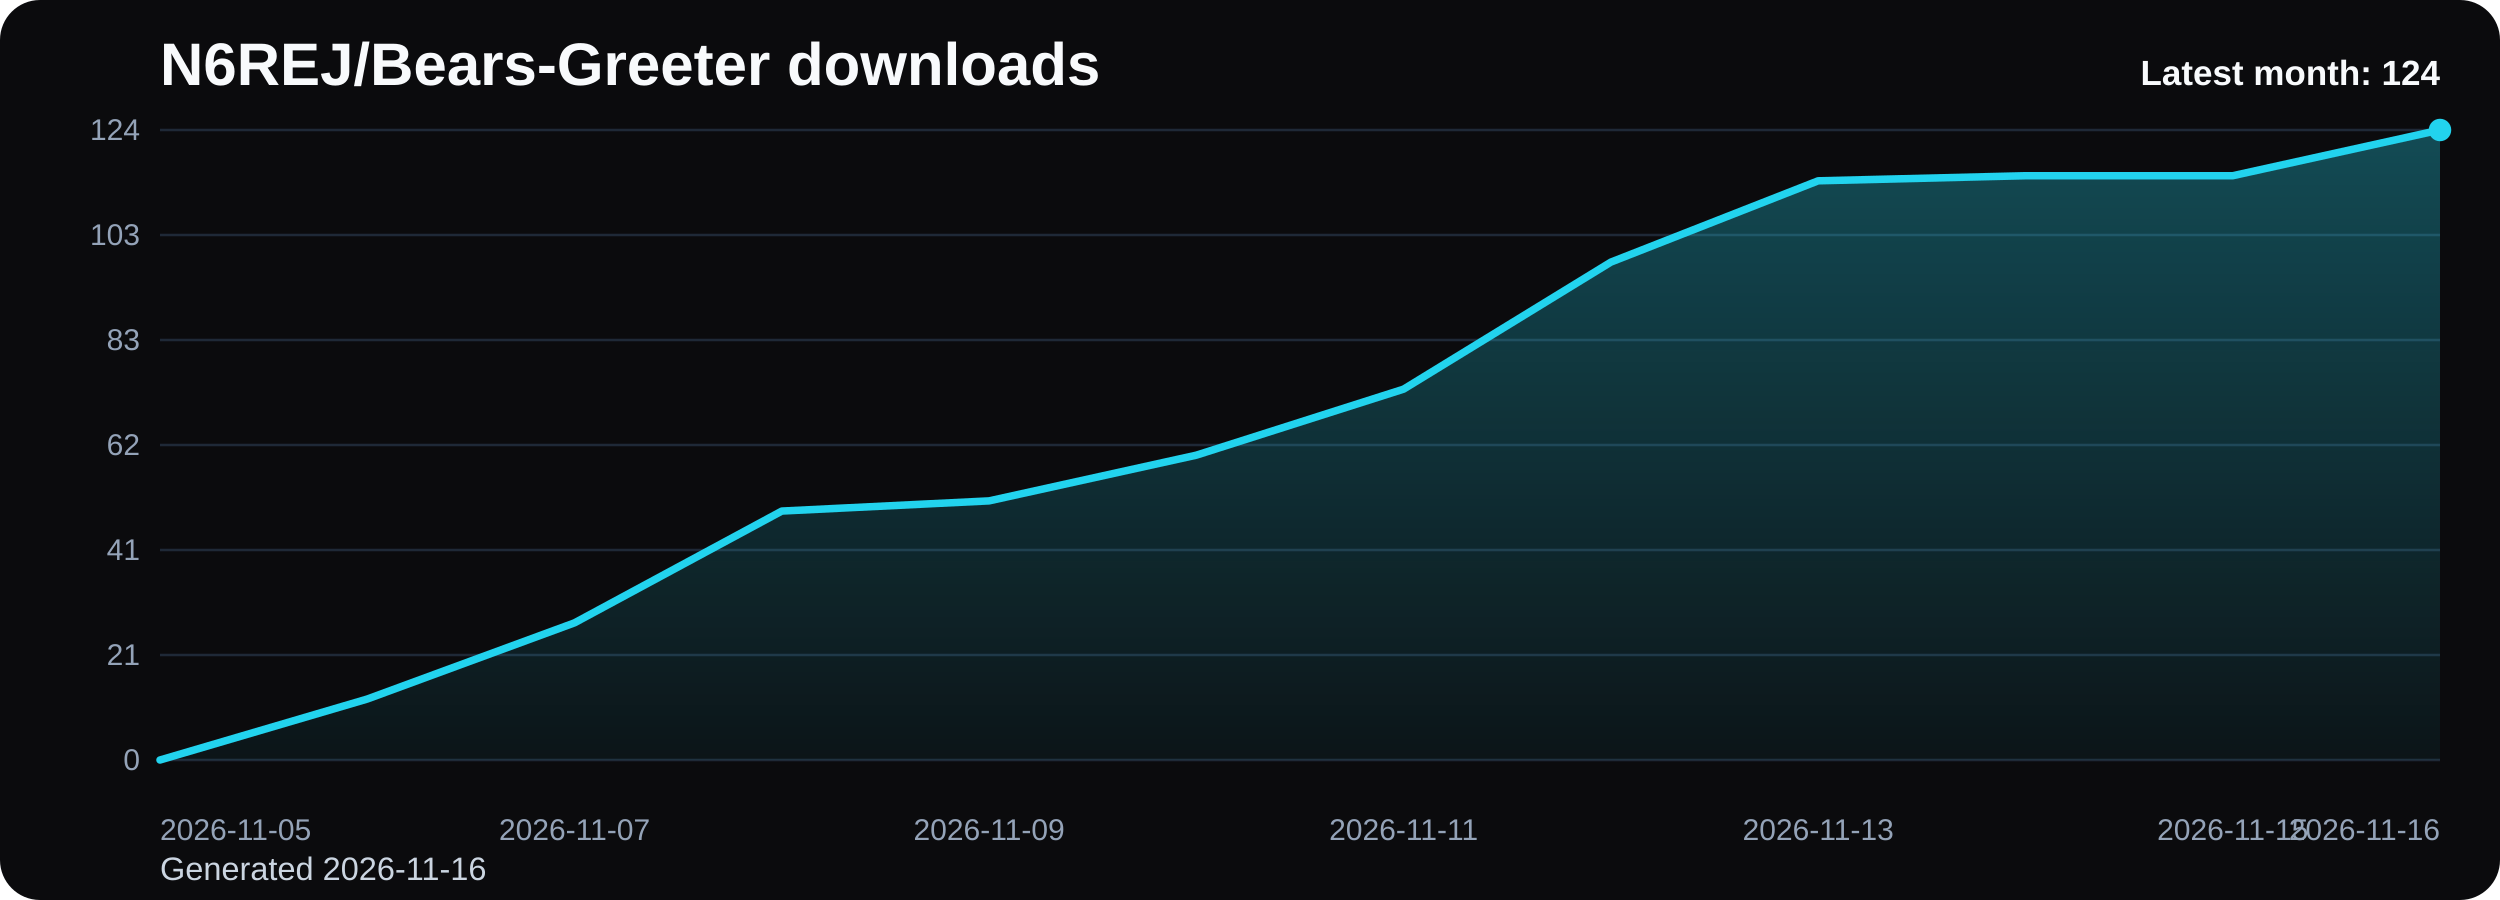
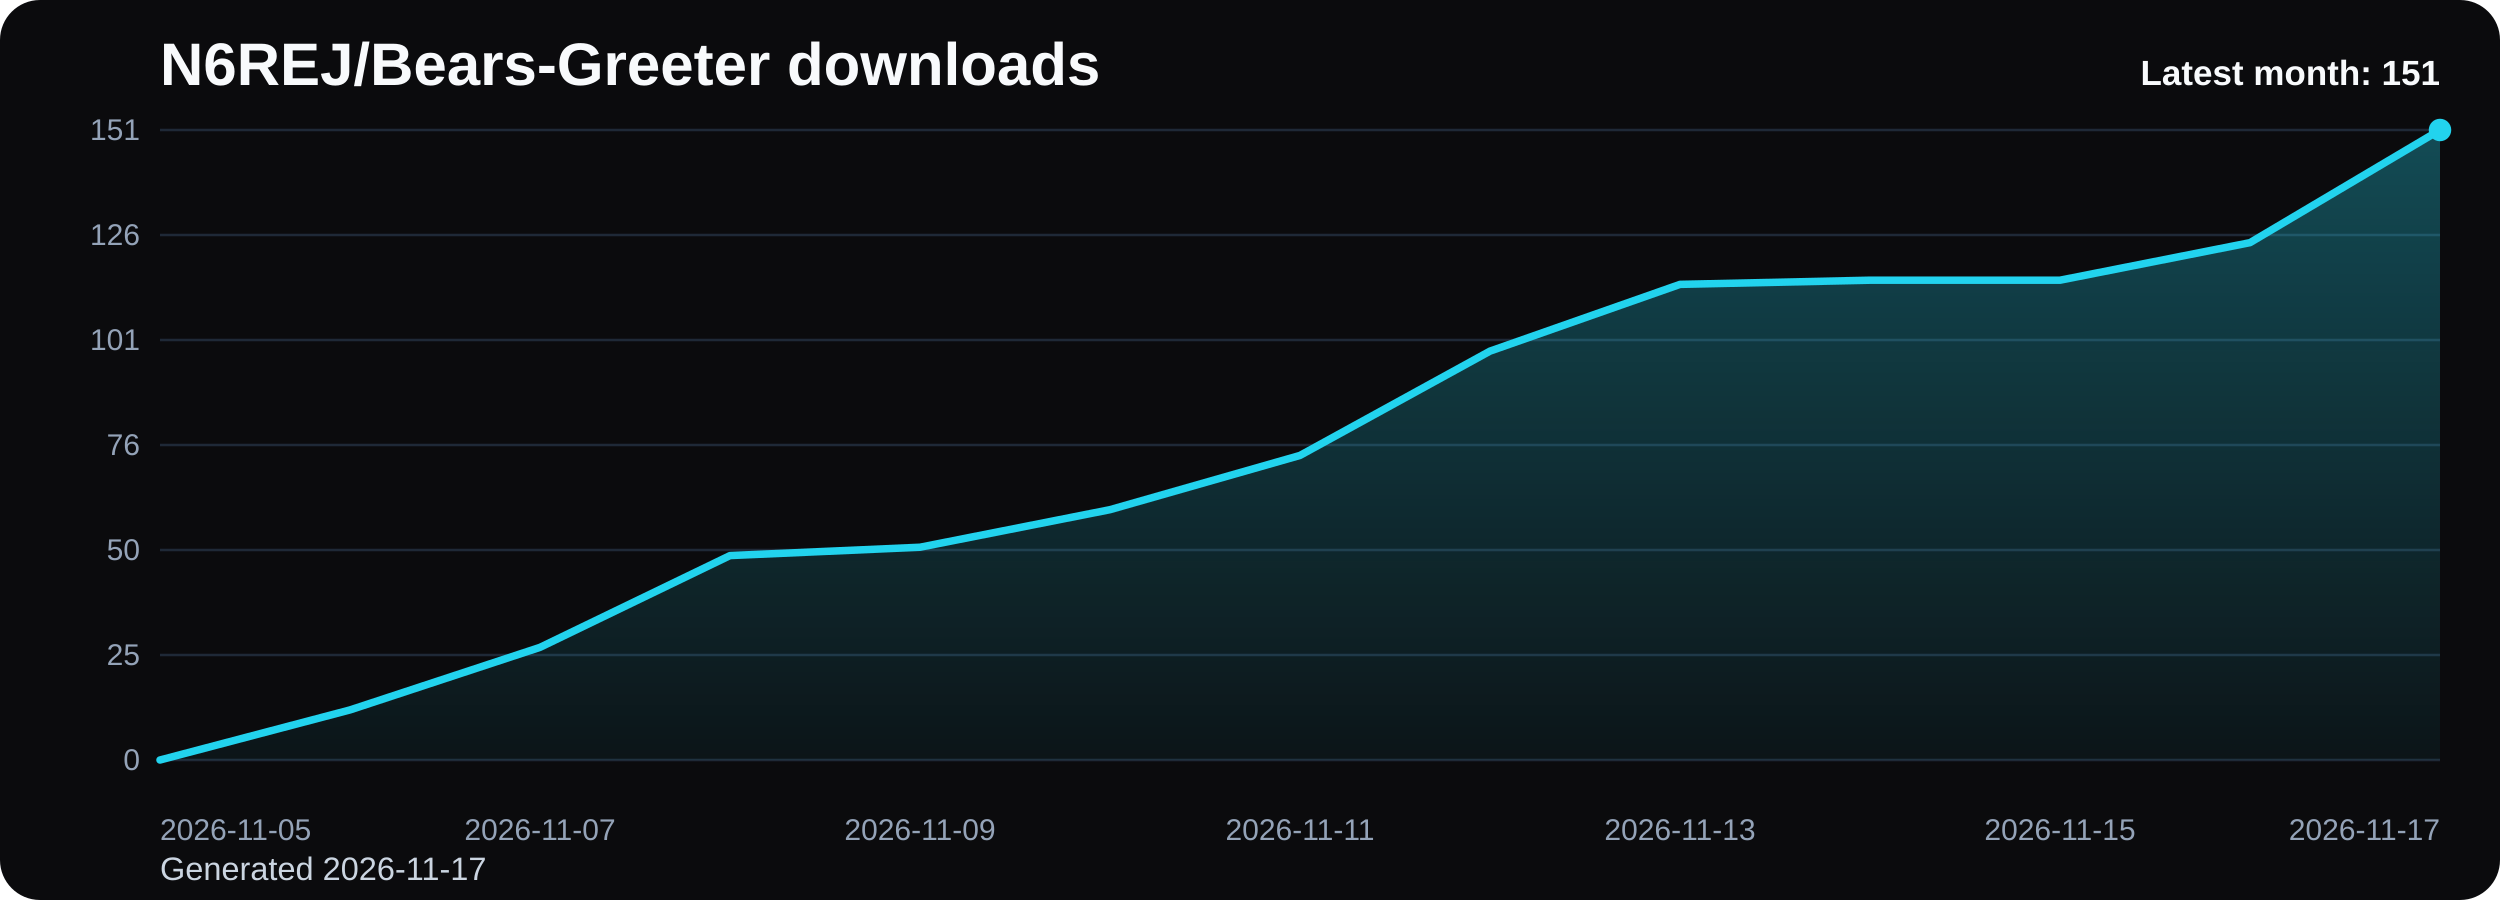
<svg xmlns="http://www.w3.org/2000/svg" viewBox="0 0 1000 360" role="img" aria-label="N6REJ/Bears-Greeter downloads chart">
  <defs>
    <linearGradient id="fill-monthly-black" x1="0" y1="0" x2="0" y2="1">
      <stop offset="0%" stop-color="#22d3ee" stop-opacity="0.32" />
      <stop offset="100%" stop-color="#22d3ee" stop-opacity="0.05" />
    </linearGradient>
    <style>
      .bg { fill: #0b0b0d; }
      .title { font: 700 24px Arial, sans-serif; fill: #f8fafc; }
      .sub { font: 400 13px Arial, sans-serif; fill: #cbd5e1; }
      .grid { stroke: #1f2937; stroke-width: 1; }
      .axis { font: 400 12px Arial, sans-serif; fill: #94a3b8; }
      .line { fill: none; stroke: #22d3ee; stroke-width: 3; stroke-linecap: round; stroke-linejoin: round; }
      .dot { fill: #22d3ee; }
      .value { font: 600 11px Arial, sans-serif; fill: #cbd5e1; }
      .latest { font: 700 14px Arial, sans-serif; fill: #f8fafc; }
    </style>
  </defs>
  <rect class="bg" x="0" y="0" width="1000" height="360" rx="16" />
  <text class="title" x="64" y="34">N6REJ/Bears-Greeter downloads</text>
-   <text class="sub" x="64" y="352">Generated 2026-11-16</text>
+   <text class="sub" x="64" y="352">Generated 2026-11-17</text>
  <line x1="64" y1="52.00" x2="976" y2="52.00" class="grid" />
-   <text x="56" y="56.00" text-anchor="end" class="axis">124</text>
+   <text x="56" y="56.00" text-anchor="end" class="axis">151</text>
  <line x1="64" y1="94.00" x2="976" y2="94.00" class="grid" />
-   <text x="56" y="98.00" text-anchor="end" class="axis">103</text>
+   <text x="56" y="98.00" text-anchor="end" class="axis">126</text>
  <line x1="64" y1="136.00" x2="976" y2="136.00" class="grid" />
-   <text x="56" y="140.00" text-anchor="end" class="axis">83</text>
+   <text x="56" y="140.00" text-anchor="end" class="axis">101</text>
  <line x1="64" y1="178.00" x2="976" y2="178.00" class="grid" />
-   <text x="56" y="182.00" text-anchor="end" class="axis">62</text>
+   <text x="56" y="182.00" text-anchor="end" class="axis">76</text>
  <line x1="64" y1="220.00" x2="976" y2="220.00" class="grid" />
-   <text x="56" y="224.00" text-anchor="end" class="axis">41</text>
+   <text x="56" y="224.00" text-anchor="end" class="axis">50</text>
  <line x1="64" y1="262.00" x2="976" y2="262.00" class="grid" />
-   <text x="56" y="266.00" text-anchor="end" class="axis">21</text>
+   <text x="56" y="266.00" text-anchor="end" class="axis">25</text>
  <line x1="64" y1="304.00" x2="976" y2="304.00" class="grid" />
  <text x="56" y="308.00" text-anchor="end" class="axis">0</text>
-   <path d="M 64.00 304 L 64.00 304.00 L 146.91 279.61 L 229.82 249.13 L 312.73 204.42 L 395.64 200.35 L 478.55 182.06 L 561.45 155.65 L 644.36 104.84 L 727.27 72.32 L 810.18 70.29 L 893.09 70.29 L 976.00 52.00 L 976.00 304 Z" fill="url(#fill-monthly-black)" />
-   <polyline class="line" points="64.00,304.00 146.91,279.61 229.82,249.13 312.73,204.42 395.64,200.35 478.55,182.06 561.45,155.65 644.36,104.84 727.27,72.32 810.18,70.29 893.09,70.29 976.00,52.00" />
+   <path d="M 64.00 304 L 64.00 304.00 L 140.00 283.97 L 216.00 258.94 L 292.00 222.23 L 368.00 218.89 L 444.00 203.87 L 520.00 182.17 L 596.00 140.45 L 672.00 113.75 L 748.00 112.08 L 824.00 112.08 L 900.00 97.06 L 976.00 52.00 L 976.00 304 Z" fill="url(#fill-monthly-black)" />
+   <polyline class="line" points="64.00,304.00 140.00,283.97 216.00,258.94 292.00,222.23 368.00,218.89 444.00,203.87 520.00,182.17 596.00,140.45 672.00,113.75 748.00,112.08 824.00,112.08 900.00,97.06 976.00,52.00" />
  <circle class="dot" cx="976.00" cy="52.00" r="4.5" />
  <text class="axis" x="64.00" y="336" text-anchor="start">2026-11-05</text>
-   <text class="axis" x="229.82" y="336" text-anchor="middle">2026-11-07</text>
-   <text class="axis" x="395.64" y="336" text-anchor="middle">2026-11-09</text>
-   <text class="axis" x="561.45" y="336" text-anchor="middle">2026-11-11</text>
-   <text class="axis" x="727.27" y="336" text-anchor="middle">2026-11-13</text>
-   <text class="axis" x="893.09" y="336" text-anchor="middle">2026-11-15</text>
-   <text class="axis" x="976.00" y="336" text-anchor="end">2026-11-16</text>
-   <text class="latest" x="976" y="34" text-anchor="end">Latest month: 124</text>
+   <text class="axis" x="216.00" y="336" text-anchor="middle">2026-11-07</text>
+   <text class="axis" x="368.00" y="336" text-anchor="middle">2026-11-09</text>
+   <text class="axis" x="520.00" y="336" text-anchor="middle">2026-11-11</text>
+   <text class="axis" x="672.00" y="336" text-anchor="middle">2026-11-13</text>
+   <text class="axis" x="824.00" y="336" text-anchor="middle">2026-11-15</text>
+   <text class="axis" x="976.00" y="336" text-anchor="end">2026-11-17</text>
+   <text class="latest" x="976" y="34" text-anchor="end">Latest month: 151</text>
</svg>
